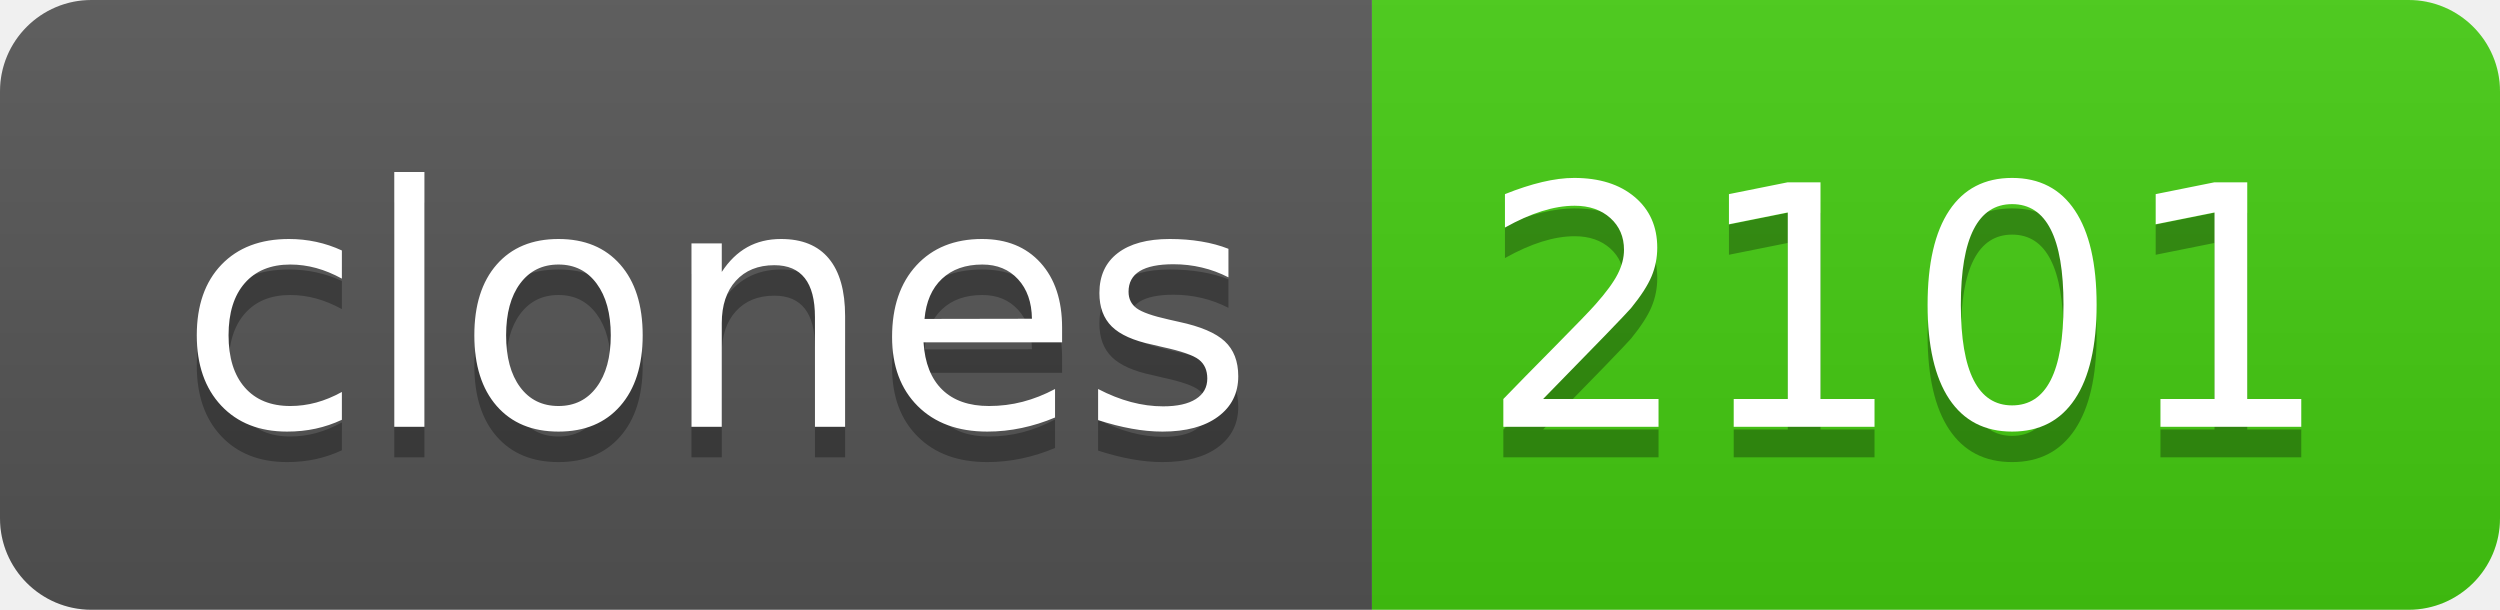
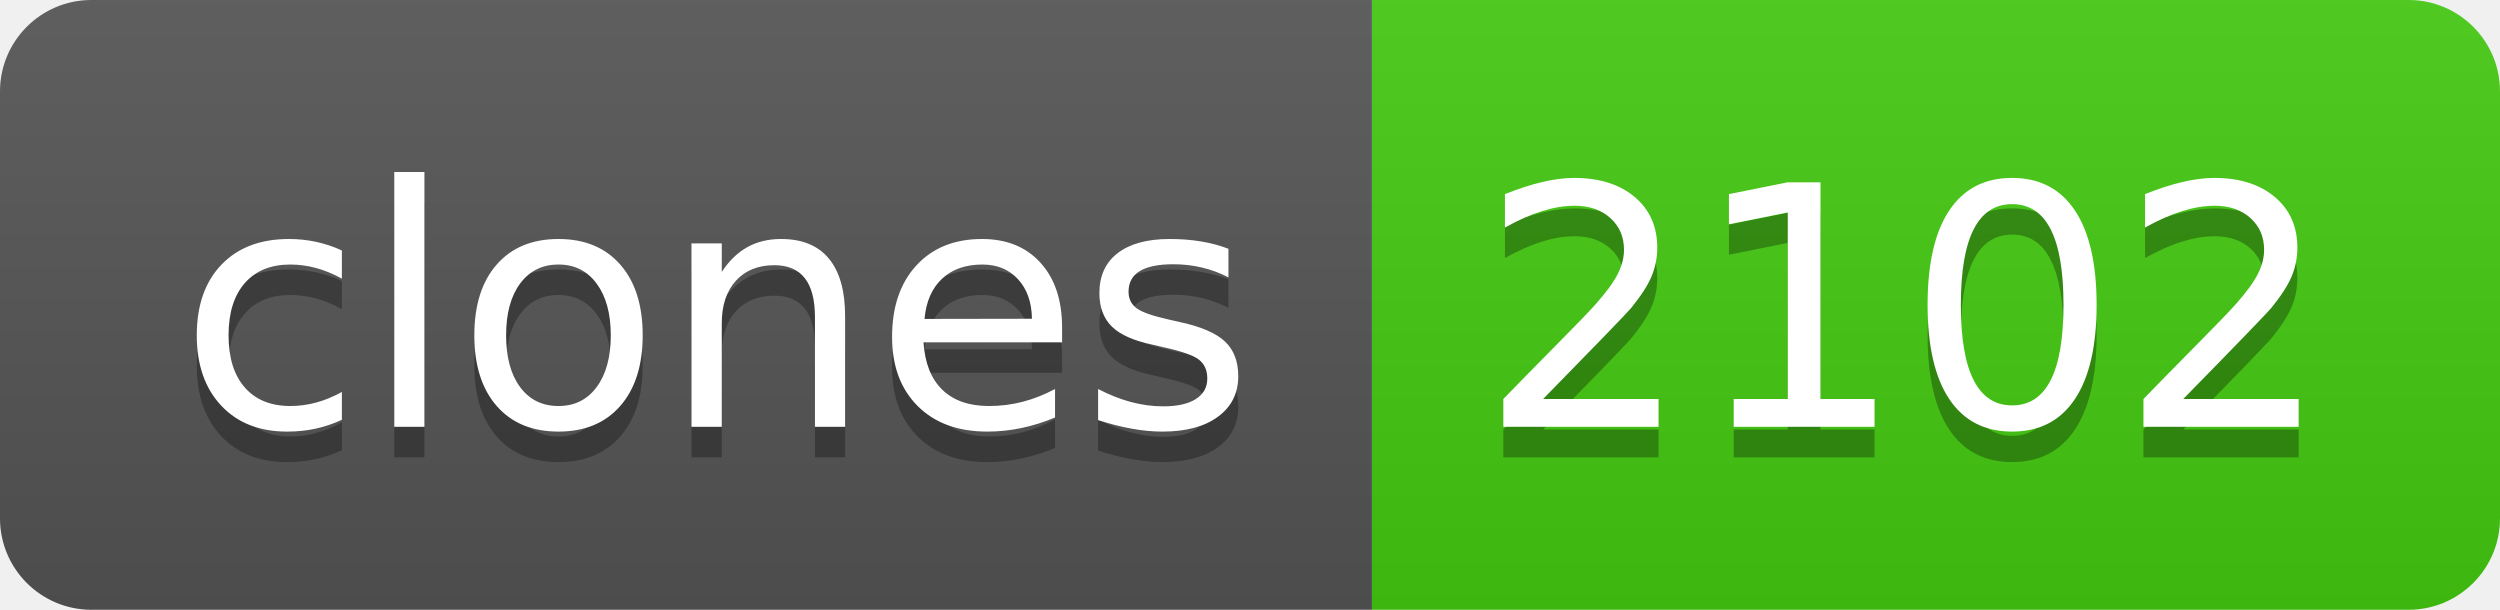
- <svg xmlns="http://www.w3.org/2000/svg" width="82" height="20" role="img" aria-label="clones: 2101">
+ <svg xmlns="http://www.w3.org/2000/svg" width="82" height="20" role="img" aria-label="clones: 2102">
  <linearGradient id="s" x2="0" y2="100%">
    <stop offset="0" stop-color="#bbb" stop-opacity=".1" />
    <stop offset="1" stop-opacity=".1" />
  </linearGradient>
  <clipPath id="r">
    <rect width="82" height="20" rx="3" fill="#fff" />
  </clipPath>
  <g clip-path="url(#r)">
    <rect width="45" height="20" fill="#555" />
    <rect x="45" width="37" height="20" fill="#4c1" />
    <rect width="82" height="20" fill="url(#s)" />
  </g>
  <g fill="#fff" text-anchor="middle" font-family="Verdana,Geneva,DejaVu Sans,sans-serif" text-rendering="geometricPrecision" font-size="110">
    <text aria-hidden="true" x="235" y="150" fill="#010101" fill-opacity=".3" transform="scale(.1)" textLength="350">clones</text>
    <text x="235" y="140" transform="scale(.1)" fill="#fff" textLength="350">clones</text>
-     <text aria-hidden="true" x="625" y="150" fill="#010101" fill-opacity=".3" transform="scale(.1)" textLength="270">2101</text>
-     <text x="625" y="140" transform="scale(.1)" fill="#fff" textLength="270">2101</text>
+     <text aria-hidden="true" x="625" y="150" fill="#010101" fill-opacity=".3" transform="scale(.1)" textLength="270">2102</text>
+     <text x="625" y="140" transform="scale(.1)" fill="#fff" textLength="270">2102</text>
  </g>
</svg>
